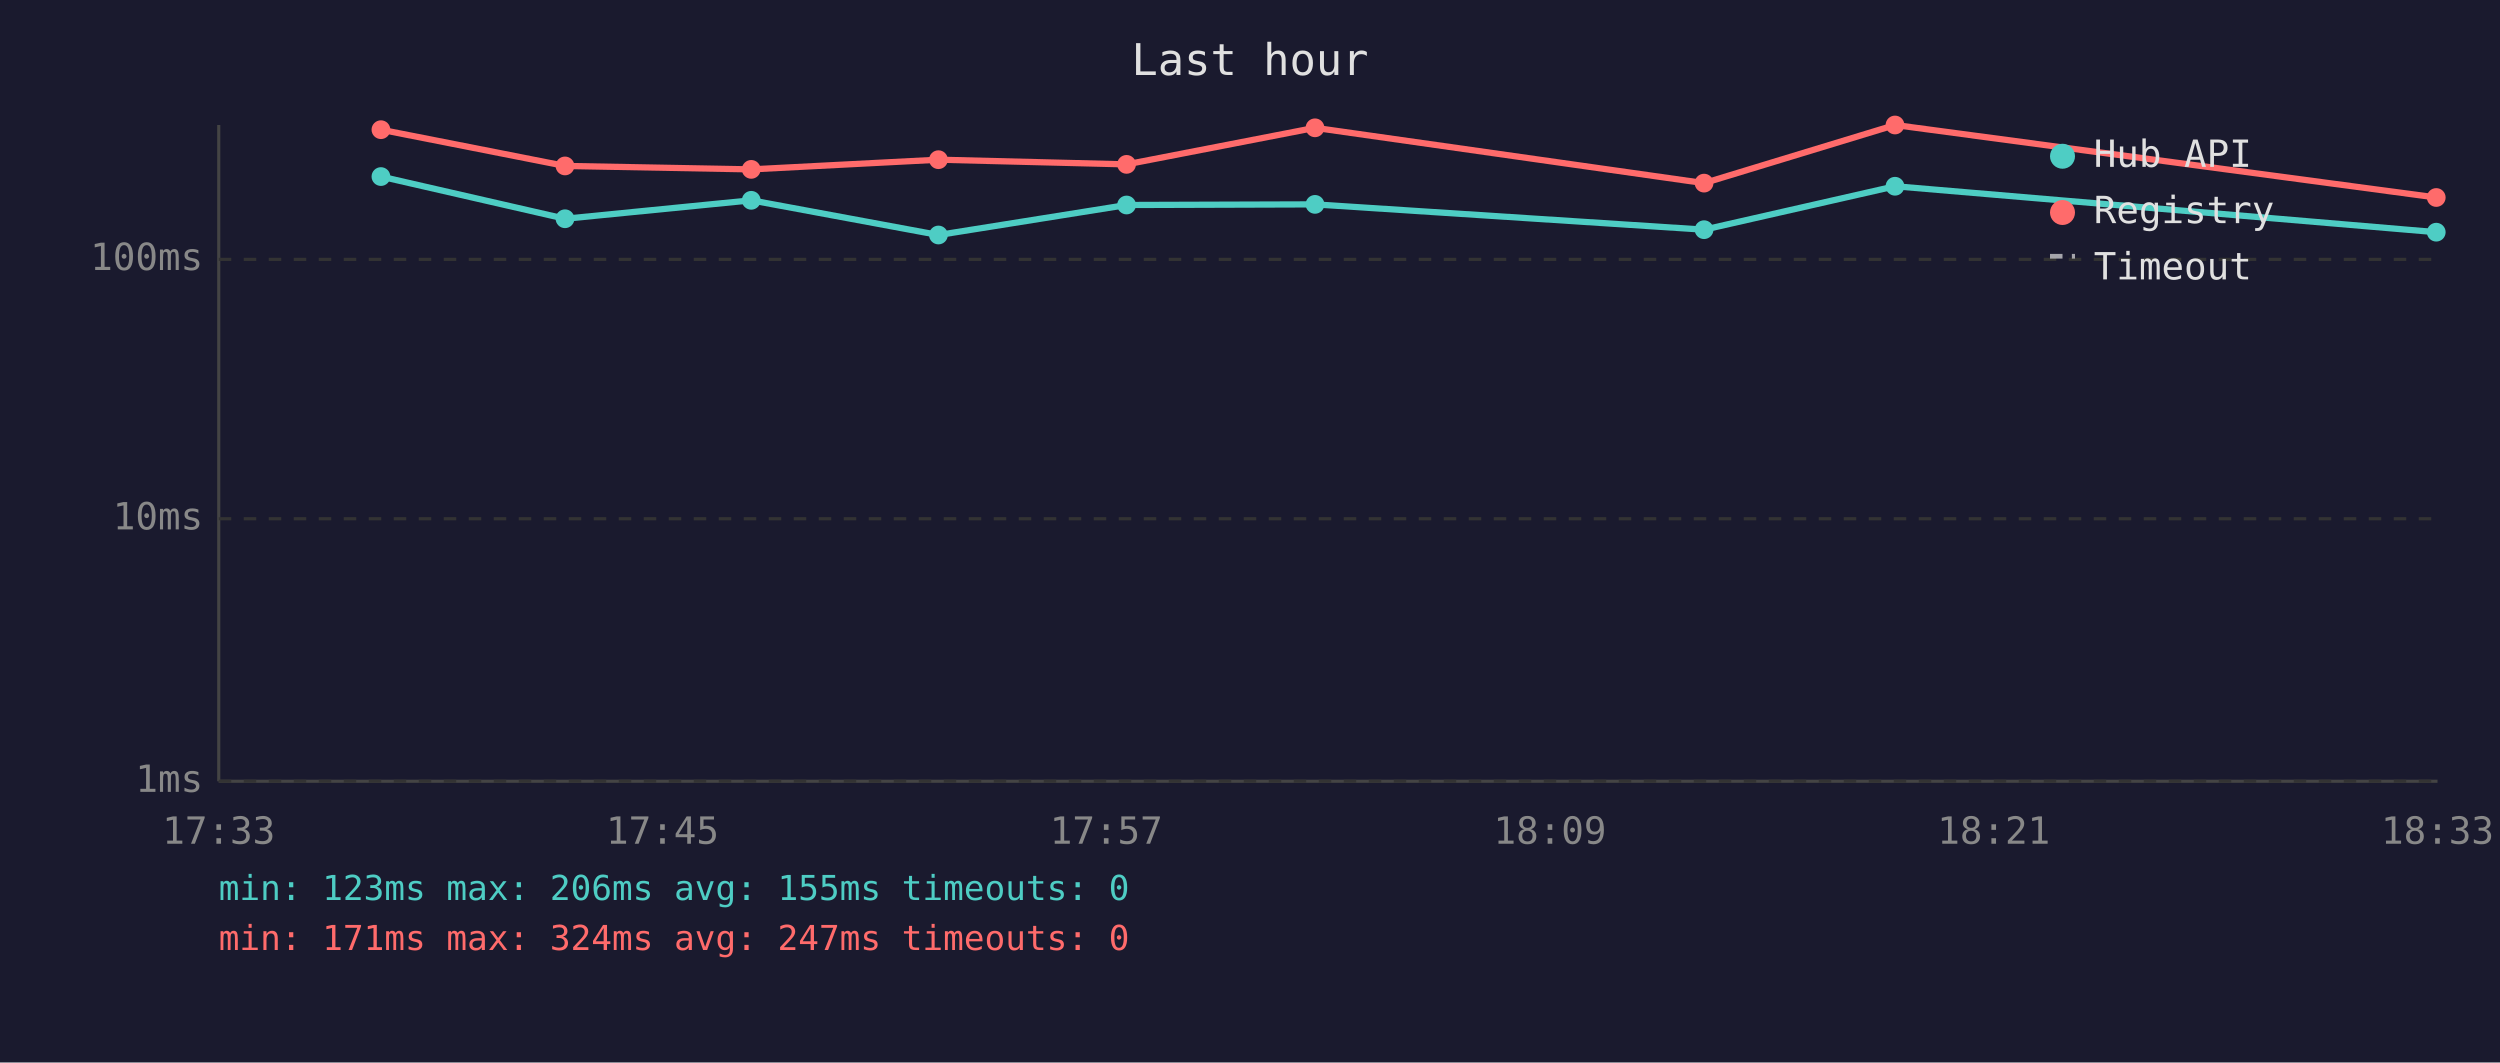
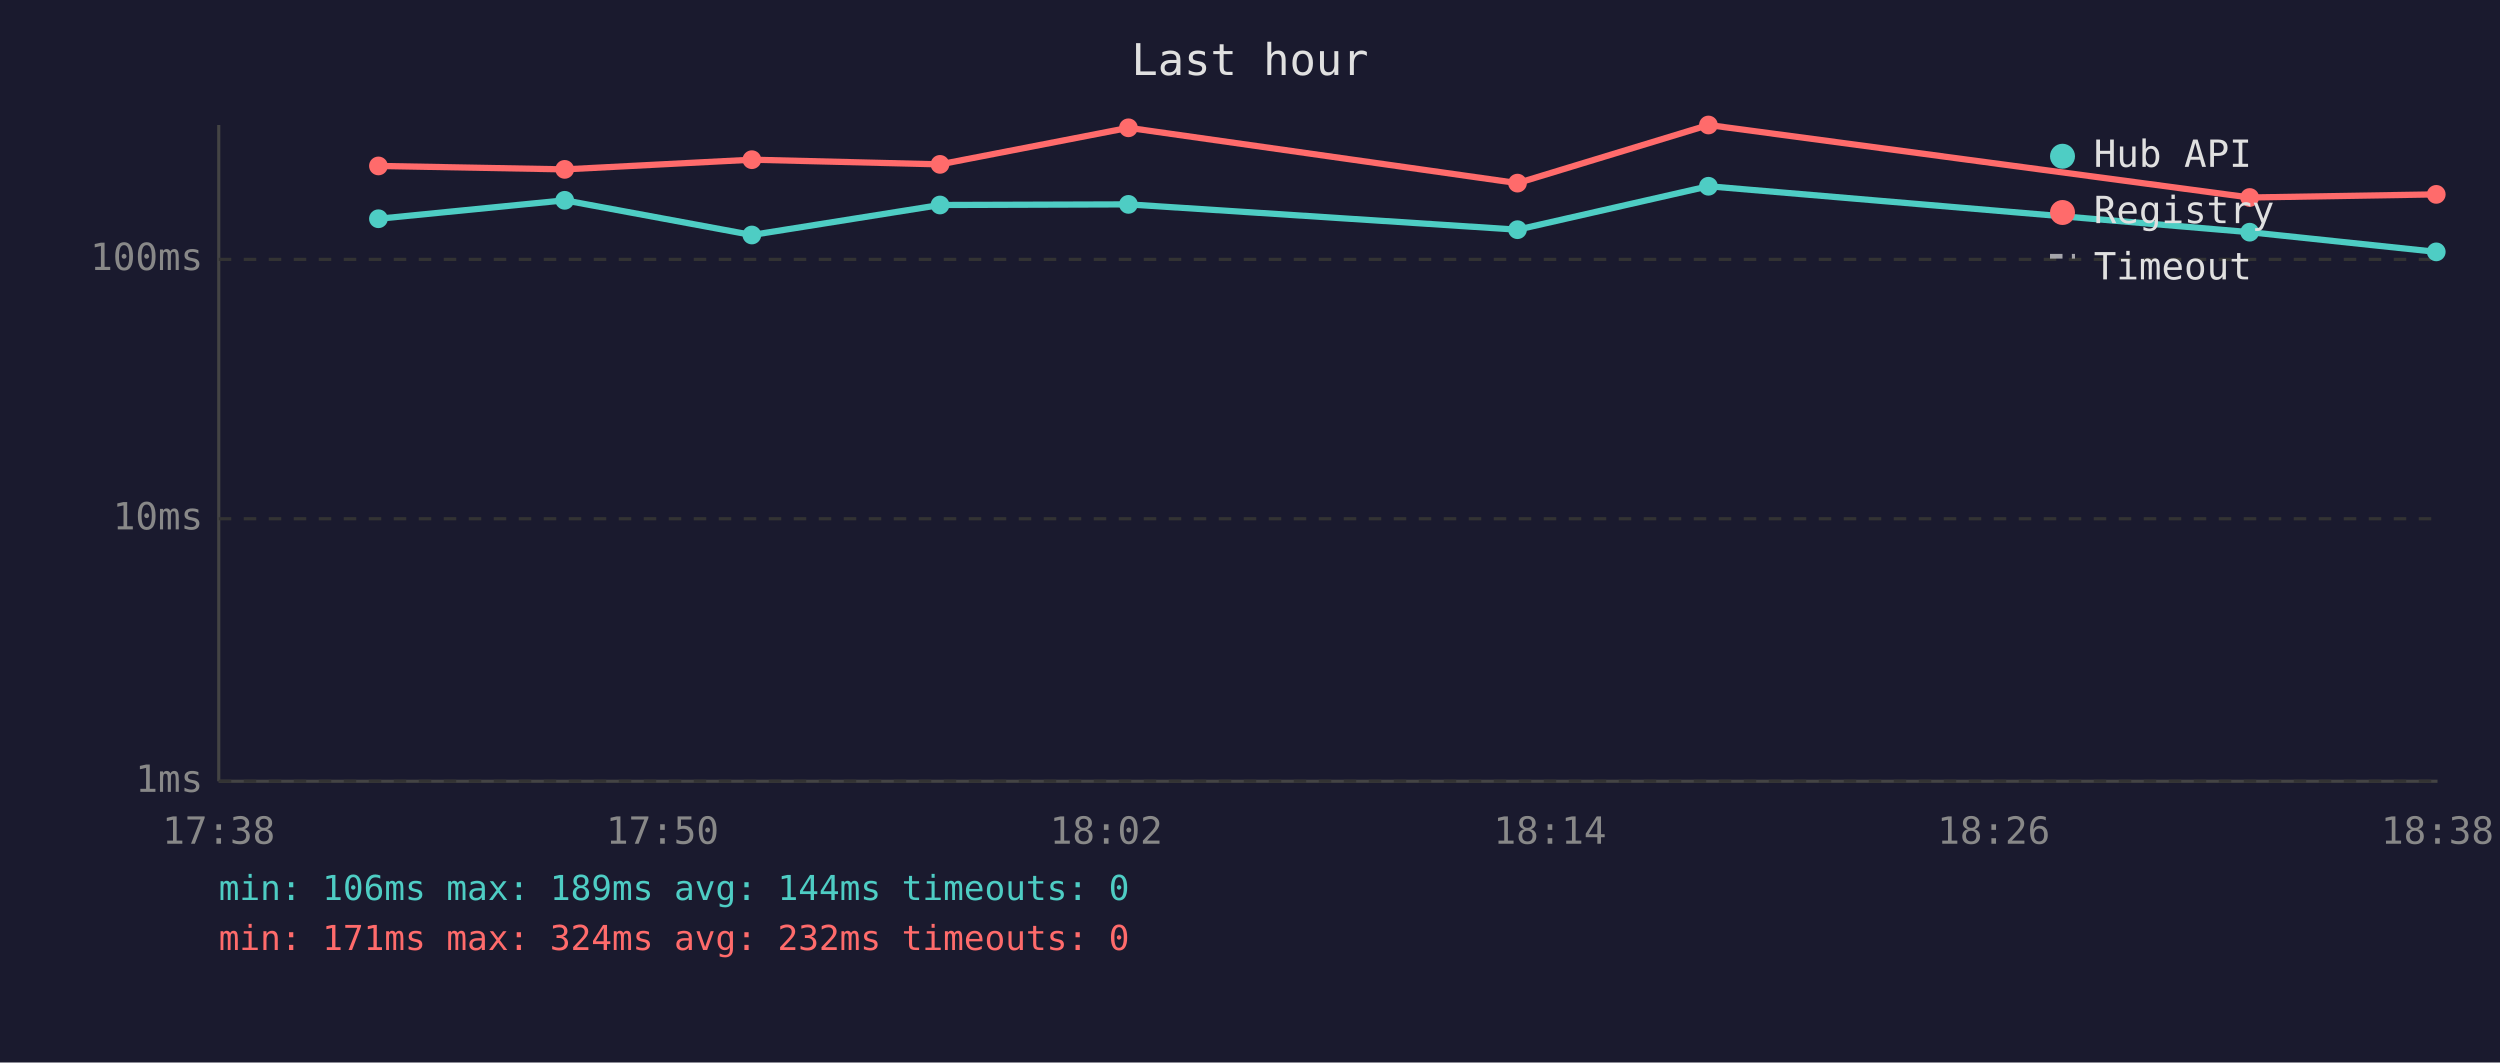
<svg xmlns="http://www.w3.org/2000/svg" viewBox="0 0 800 340" font-family="monospace" font-size="12">
  <rect width="800" height="340" fill="#1a1a2e" />
  <text x="400" y="24" fill="#e0e0e0" font-size="14" text-anchor="middle">Last hour</text>
  <line x1="70" y1="40" x2="70" y2="250" stroke="#444" stroke-width="1" />
  <line x1="70" y1="250" x2="780" y2="250" stroke="#444" stroke-width="1" />
  <line x1="70" y1="250" x2="780" y2="250" stroke="#333" stroke-width="1" stroke-dasharray="4" />
  <text x="65" y="250" fill="#888" text-anchor="end" dominant-baseline="middle">1ms</text>
  <line x1="70" y1="166" x2="780" y2="166" stroke="#333" stroke-width="1" stroke-dasharray="4" />
  <text x="65" y="166" fill="#888" text-anchor="end" dominant-baseline="middle">10ms</text>
  <line x1="70" y1="83" x2="780" y2="83" stroke="#333" stroke-width="1" stroke-dasharray="4" />
  <text x="65" y="83" fill="#888" text-anchor="end" dominant-baseline="middle">100ms</text>
-   <text x="70" y="270" fill="#888" text-anchor="middle">17:33</text>
-   <text x="212" y="270" fill="#888" text-anchor="middle">17:45</text>
-   <text x="354" y="270" fill="#888" text-anchor="middle">17:57</text>
-   <text x="496" y="270" fill="#888" text-anchor="middle">18:09</text>
-   <text x="638" y="270" fill="#888" text-anchor="middle">18:21</text>
-   <text x="780" y="270" fill="#888" text-anchor="middle">18:33</text>
-   <polyline points="121.9,56.5 180.8,70.0 240.4,64.1 300.3,75.2 360.5,65.6 420.8,65.4 545.3,73.5 606.4,59.6 779.6,74.3" fill="none" stroke="#4ecdc4" stroke-width="2" opacity="1" />
-   <circle cx="121.9" cy="56.5" r="3" fill="#4ecdc4" />
-   <circle cx="180.8" cy="70.0" r="3" fill="#4ecdc4" />
-   <circle cx="240.4" cy="64.1" r="3" fill="#4ecdc4" />
-   <circle cx="300.3" cy="75.2" r="3" fill="#4ecdc4" />
-   <circle cx="360.5" cy="65.6" r="3" fill="#4ecdc4" />
-   <circle cx="420.8" cy="65.4" r="3" fill="#4ecdc4" />
-   <circle cx="545.3" cy="73.5" r="3" fill="#4ecdc4" />
-   <circle cx="606.4" cy="59.6" r="3" fill="#4ecdc4" />
-   <circle cx="779.6" cy="74.3" r="3" fill="#4ecdc4" />
-   <polyline points="121.9,41.5 180.8,53.1 240.4,54.2 300.3,51.1 360.5,52.6 420.8,40.9 545.3,58.6 606.4,40.0 779.6,63.2" fill="none" stroke="#ff6b6b" stroke-width="2" opacity="1" />
-   <circle cx="121.9" cy="41.5" r="3" fill="#ff6b6b" />
-   <circle cx="180.8" cy="53.1" r="3" fill="#ff6b6b" />
-   <circle cx="240.4" cy="54.2" r="3" fill="#ff6b6b" />
-   <circle cx="300.3" cy="51.1" r="3" fill="#ff6b6b" />
-   <circle cx="360.5" cy="52.6" r="3" fill="#ff6b6b" />
-   <circle cx="420.8" cy="40.9" r="3" fill="#ff6b6b" />
-   <circle cx="545.3" cy="58.6" r="3" fill="#ff6b6b" />
-   <circle cx="606.4" cy="40.0" r="3" fill="#ff6b6b" />
-   <circle cx="779.6" cy="63.2" r="3" fill="#ff6b6b" />
+   <text x="70" y="270" fill="#888" text-anchor="middle">17:38</text>
+   <text x="212" y="270" fill="#888" text-anchor="middle">17:50</text>
+   <text x="354" y="270" fill="#888" text-anchor="middle">18:02</text>
+   <text x="496" y="270" fill="#888" text-anchor="middle">18:14</text>
+   <text x="638" y="270" fill="#888" text-anchor="middle">18:26</text>
+   <text x="780" y="270" fill="#888" text-anchor="middle">18:38</text>
+   <polyline points="121.1,70.0 180.7,64.1 240.6,75.2 300.8,65.6 361.1,65.4 485.6,73.5 546.7,59.6 719.9,74.3 779.6,80.6" fill="none" stroke="#4ecdc4" stroke-width="2" opacity="1" />
+   <circle cx="121.1" cy="70.0" r="3" fill="#4ecdc4" />
+   <circle cx="180.7" cy="64.1" r="3" fill="#4ecdc4" />
+   <circle cx="240.6" cy="75.2" r="3" fill="#4ecdc4" />
+   <circle cx="300.8" cy="65.6" r="3" fill="#4ecdc4" />
+   <circle cx="361.1" cy="65.4" r="3" fill="#4ecdc4" />
+   <circle cx="485.6" cy="73.5" r="3" fill="#4ecdc4" />
+   <circle cx="546.7" cy="59.6" r="3" fill="#4ecdc4" />
+   <circle cx="719.9" cy="74.3" r="3" fill="#4ecdc4" />
+   <circle cx="779.6" cy="80.6" r="3" fill="#4ecdc4" />
+   <polyline points="121.1,53.1 180.7,54.2 240.6,51.1 300.8,52.6 361.1,40.9 485.6,58.6 546.7,40.0 719.9,63.2 779.6,62.2" fill="none" stroke="#ff6b6b" stroke-width="2" opacity="1" />
+   <circle cx="121.1" cy="53.1" r="3" fill="#ff6b6b" />
+   <circle cx="180.7" cy="54.2" r="3" fill="#ff6b6b" />
+   <circle cx="240.6" cy="51.1" r="3" fill="#ff6b6b" />
+   <circle cx="300.8" cy="52.6" r="3" fill="#ff6b6b" />
+   <circle cx="361.1" cy="40.9" r="3" fill="#ff6b6b" />
+   <circle cx="485.6" cy="58.6" r="3" fill="#ff6b6b" />
+   <circle cx="546.7" cy="40.0" r="3" fill="#ff6b6b" />
+   <circle cx="719.9" cy="63.2" r="3" fill="#ff6b6b" />
+   <circle cx="779.6" cy="62.2" r="3" fill="#ff6b6b" />
  <circle cx="660" cy="50" r="4" fill="#4ecdc4" />
  <text x="670" y="50" fill="#e0e0e0" dominant-baseline="middle">Hub API</text>
  <circle cx="660" cy="68" r="4" fill="#ff6b6b" />
  <text x="670" y="68" fill="#e0e0e0" dominant-baseline="middle">Registry</text>
  <line x1="656" y1="82" x2="664" y2="82" stroke="#e0e0e0" stroke-width="1.5" stroke-dasharray="4,3" opacity="0.7" />
  <text x="670" y="86" fill="#e0e0e0" dominant-baseline="middle">Timeout</text>
-   <text x="70" y="288" fill="#4ecdc4" font-size="11">min: 123ms  max: 206ms  avg: 155ms  timeouts: 0</text>
-   <text x="70" y="304" fill="#ff6b6b" font-size="11">min: 171ms  max: 324ms  avg: 247ms  timeouts: 0</text>
+   <text x="70" y="288" fill="#4ecdc4" font-size="11">min: 106ms  max: 189ms  avg: 144ms  timeouts: 0</text>
+   <text x="70" y="304" fill="#ff6b6b" font-size="11">min: 171ms  max: 324ms  avg: 232ms  timeouts: 0</text>
</svg>
